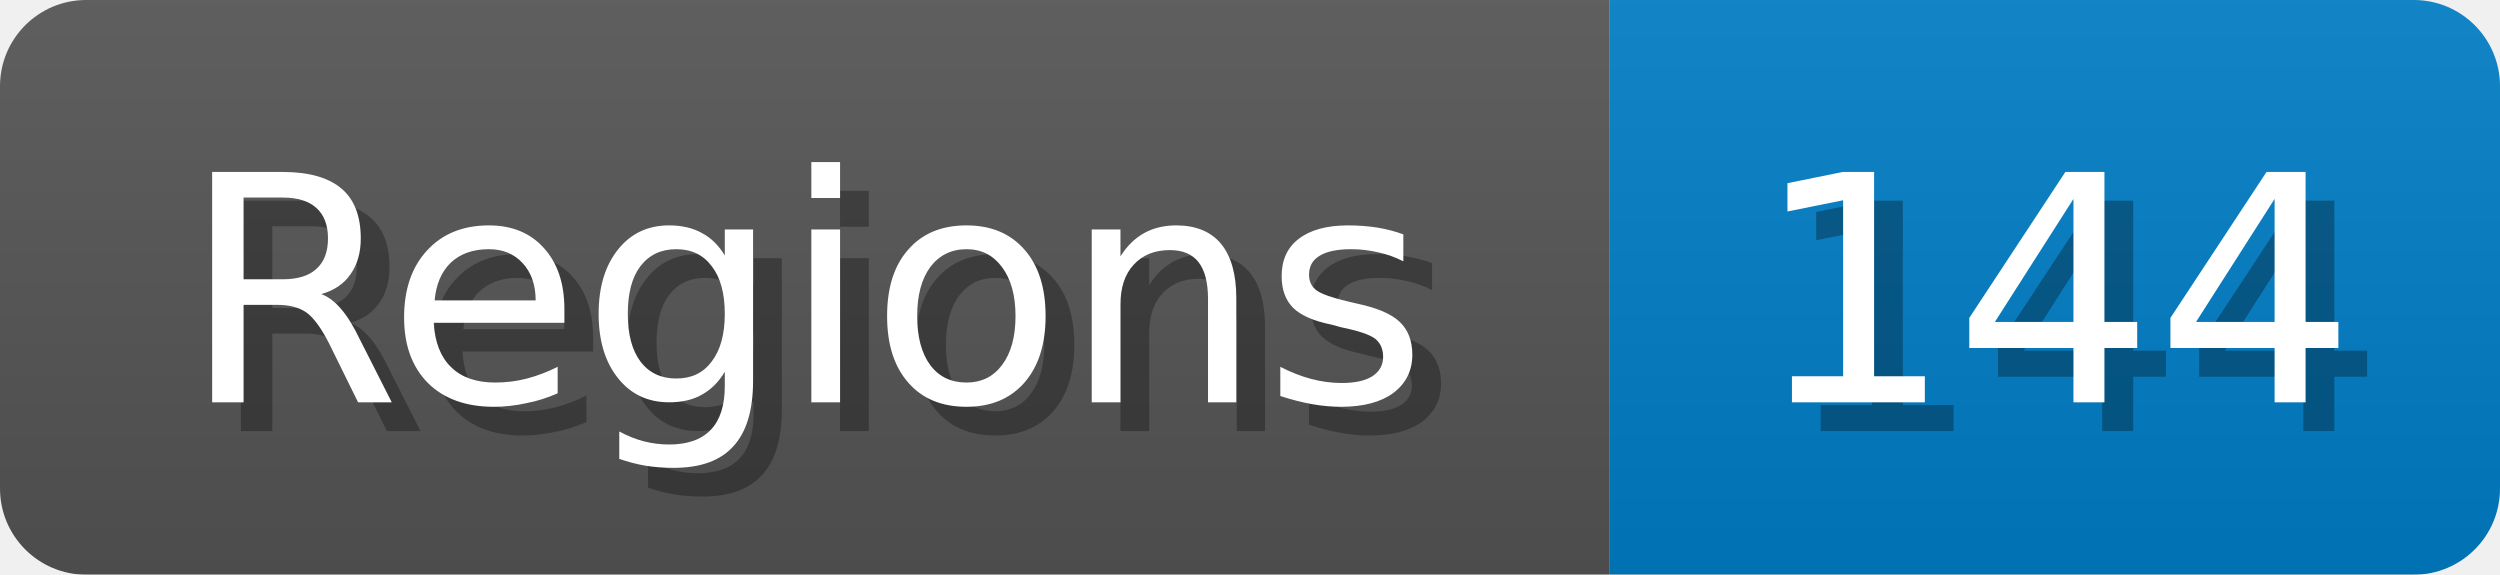
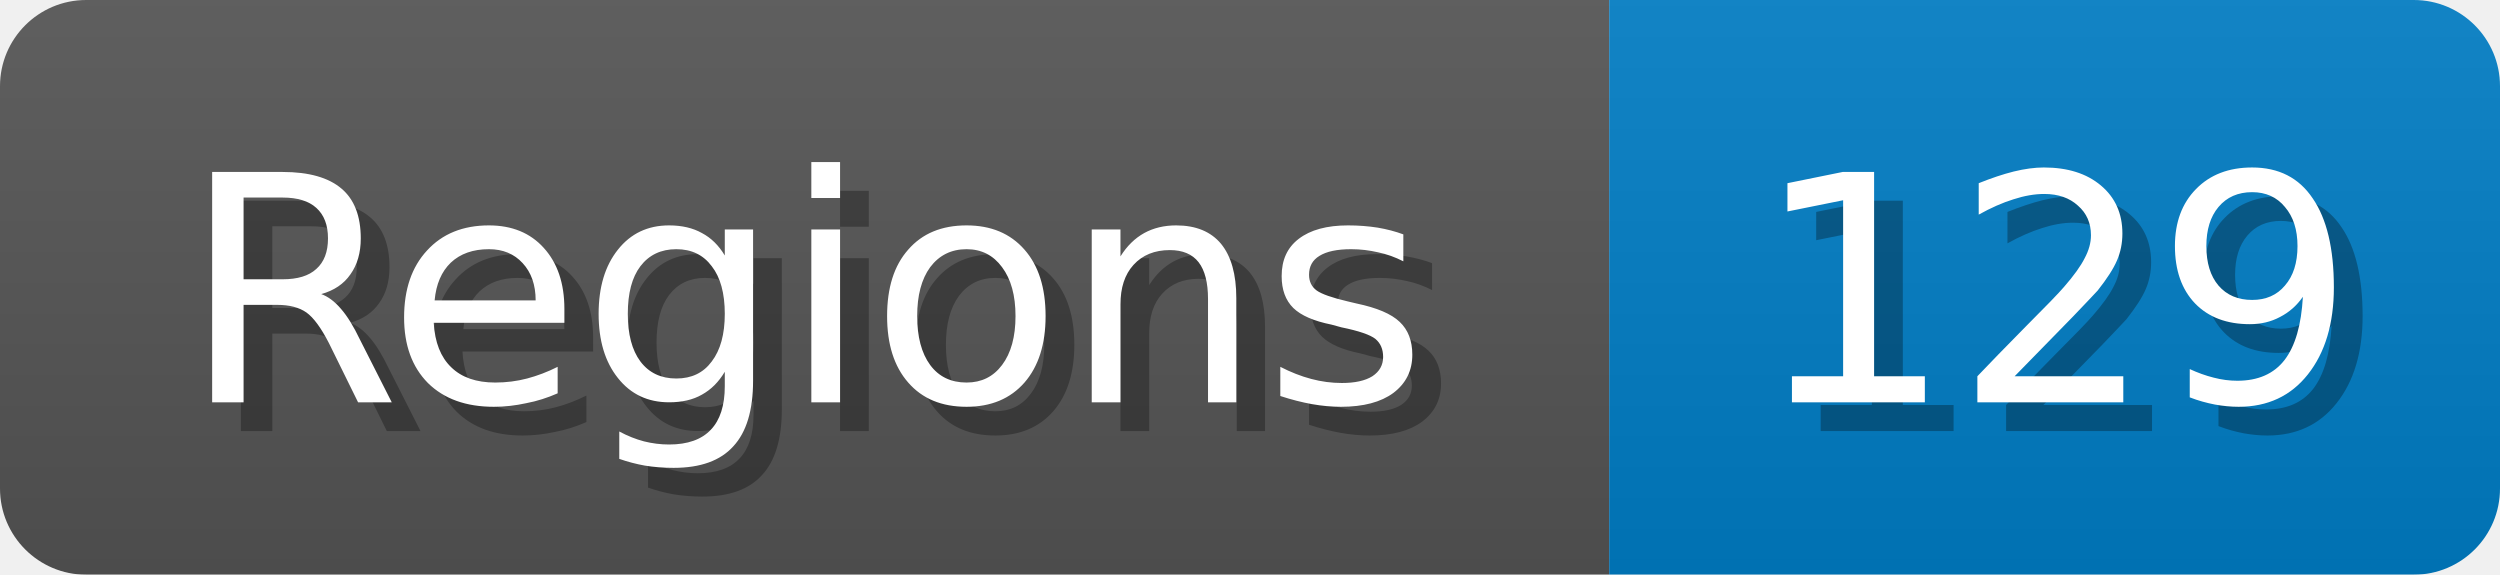
<svg xmlns="http://www.w3.org/2000/svg" width="87" height="20">
  <linearGradient id="b" x2="0" y2="100%">
    <stop offset="0" stop-color="#bbb" stop-opacity=".1" />
    <stop offset="1" stop-opacity=".1" />
  </linearGradient>
  <mask id="anybadge_1">
    <rect width="87" height="20" rx="3" fill="#fff" />
  </mask>
  <g mask="url(#anybadge_1)">
    <path fill="#555" d="M0 0h56v20H0z" />
    <path fill="#007ec6" d="M56 0h31v20H56z" />
    <path fill="url(#b)" d="M0 0h87v20H0z" />
  </g>
  <g fill="#fff" text-anchor="middle" font-family="DejaVu Sans,Verdana,Geneva,sans-serif" font-size="11">
    <text x="29.0" y="15" fill="#010101" fill-opacity=".3">Regions</text>
    <text x="28.0" y="14">Regions</text>
  </g>
  <g fill="#fff" text-anchor="middle" font-family="DejaVu Sans,Verdana,Geneva,sans-serif" font-size="11">
-     <text x="72.5" y="15" fill="#010101" fill-opacity=".3">144</text>
-     <text x="71.5" y="14">144</text>
+     <text x="72.5" y="15" fill="#010101" fill-opacity=".3">129</text>
+     <text x="71.5" y="14">129</text>
  </g>
</svg>
